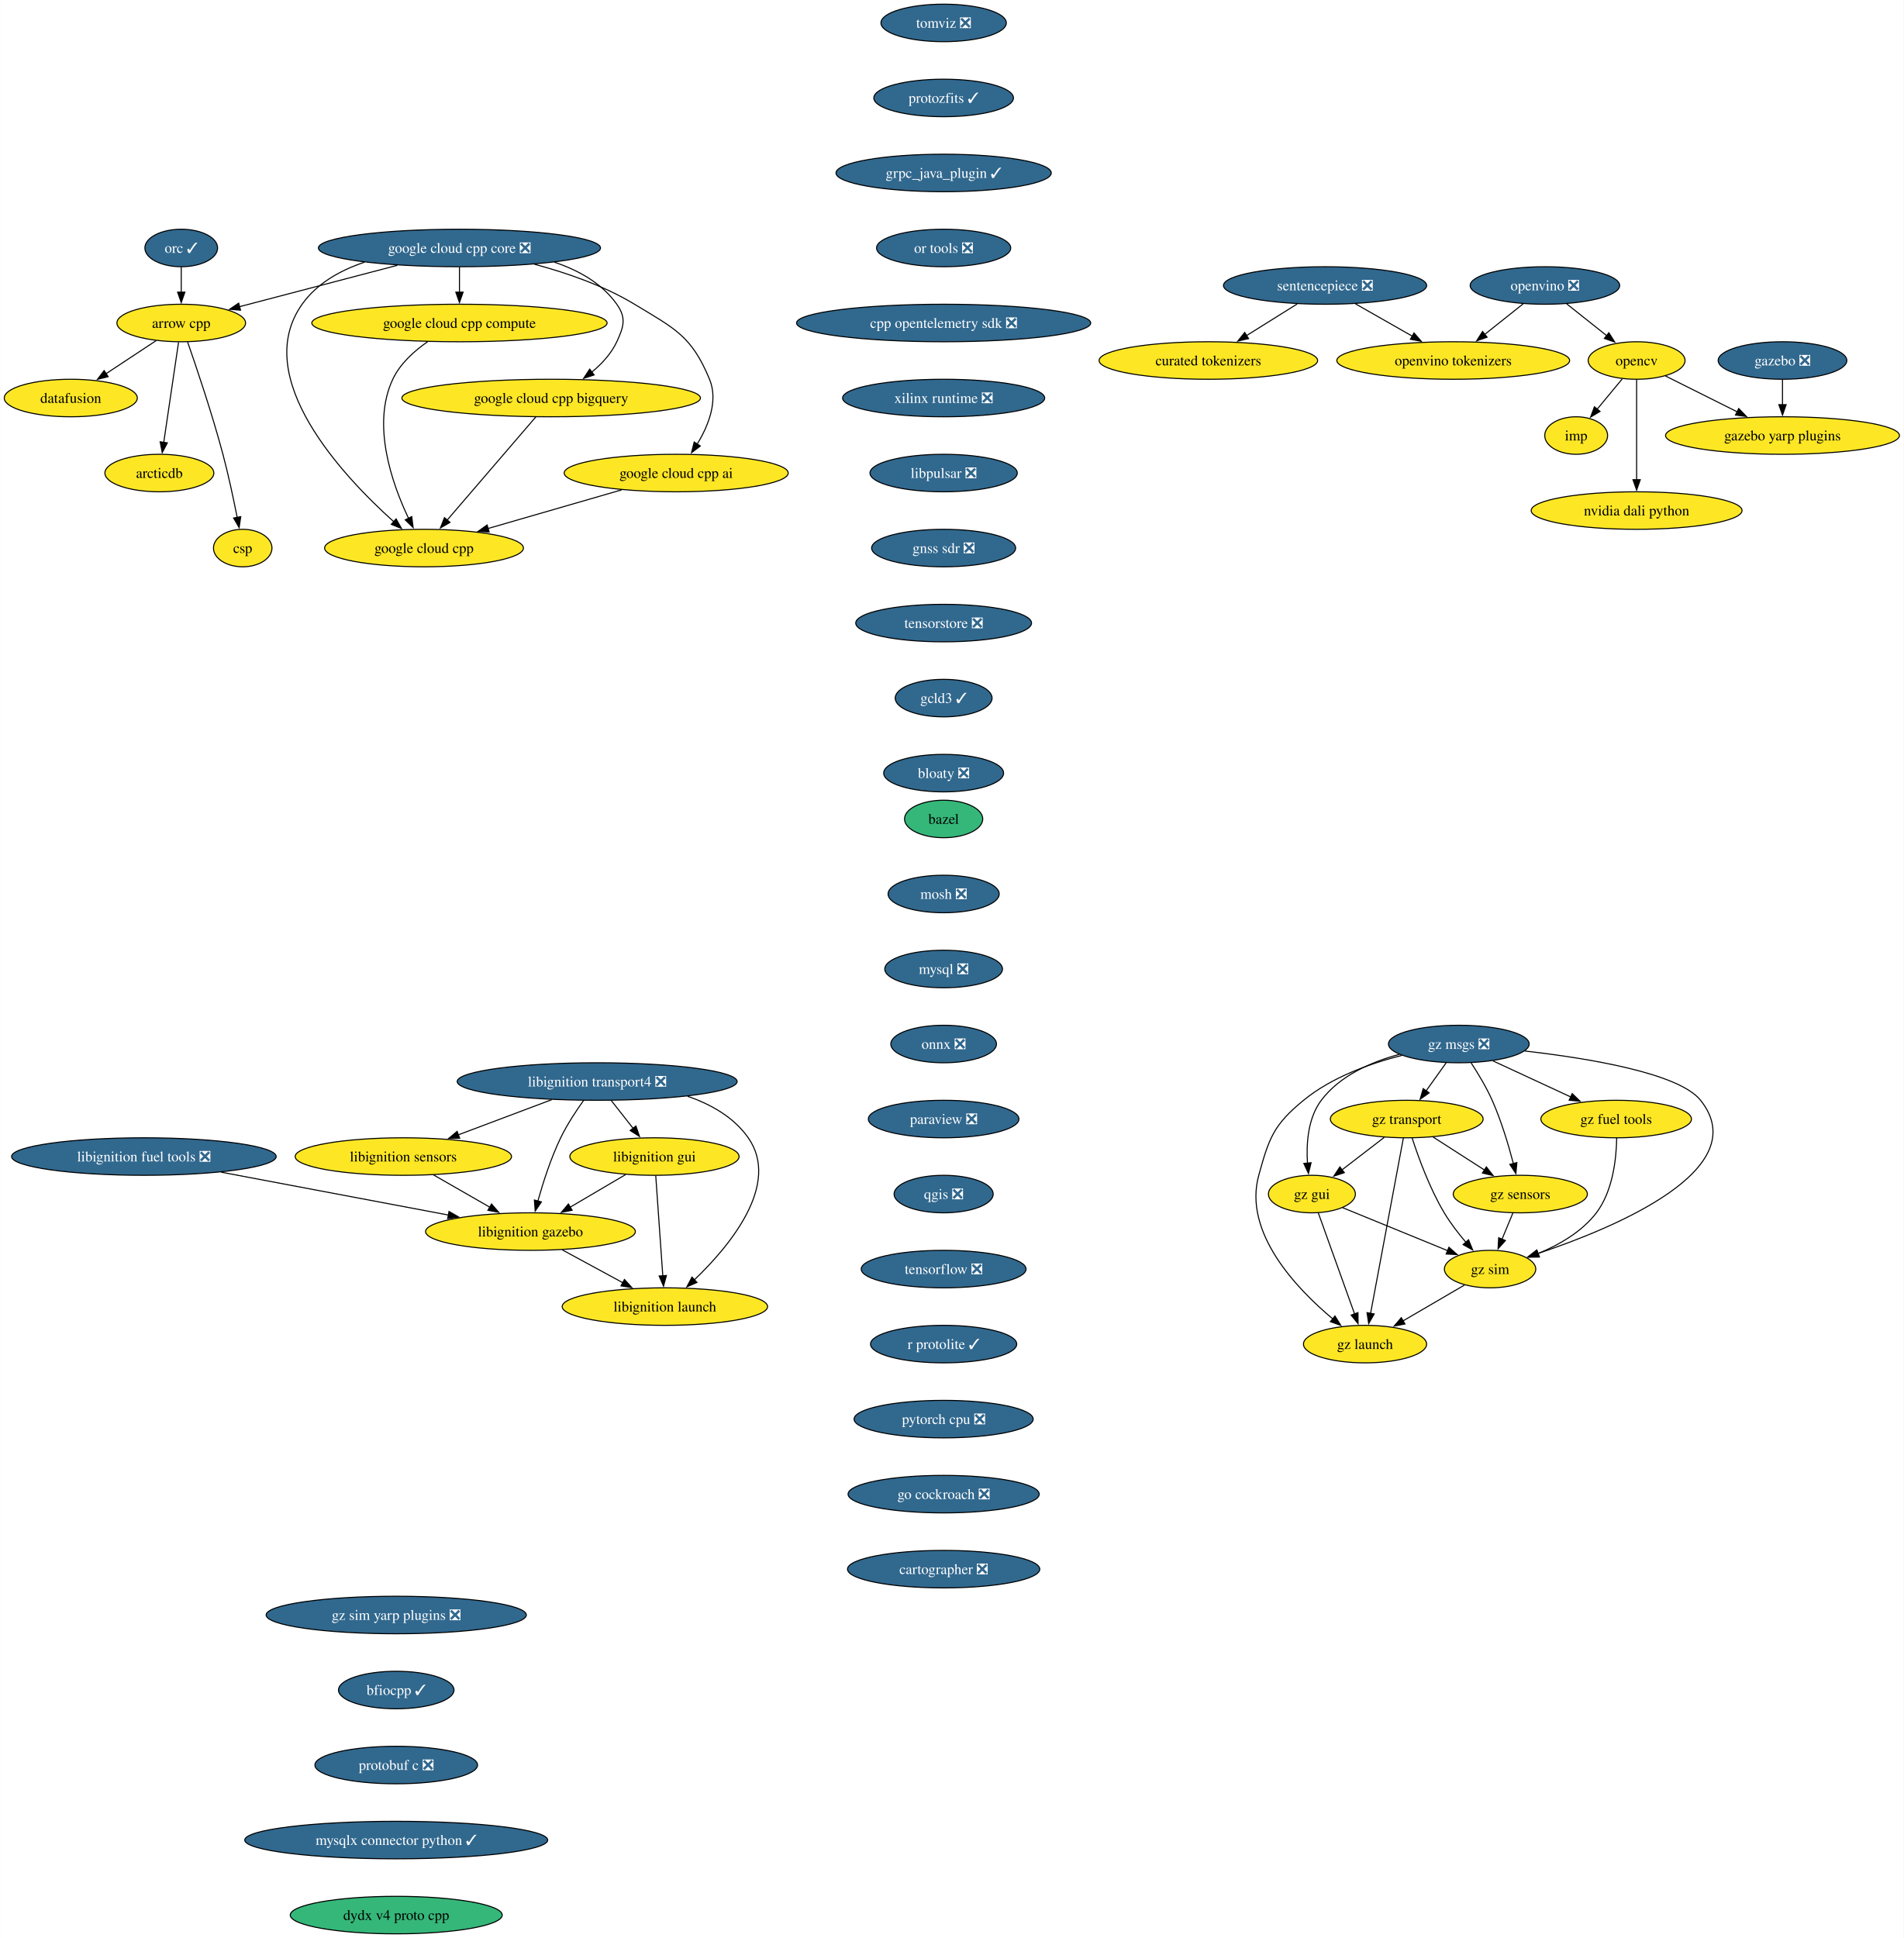
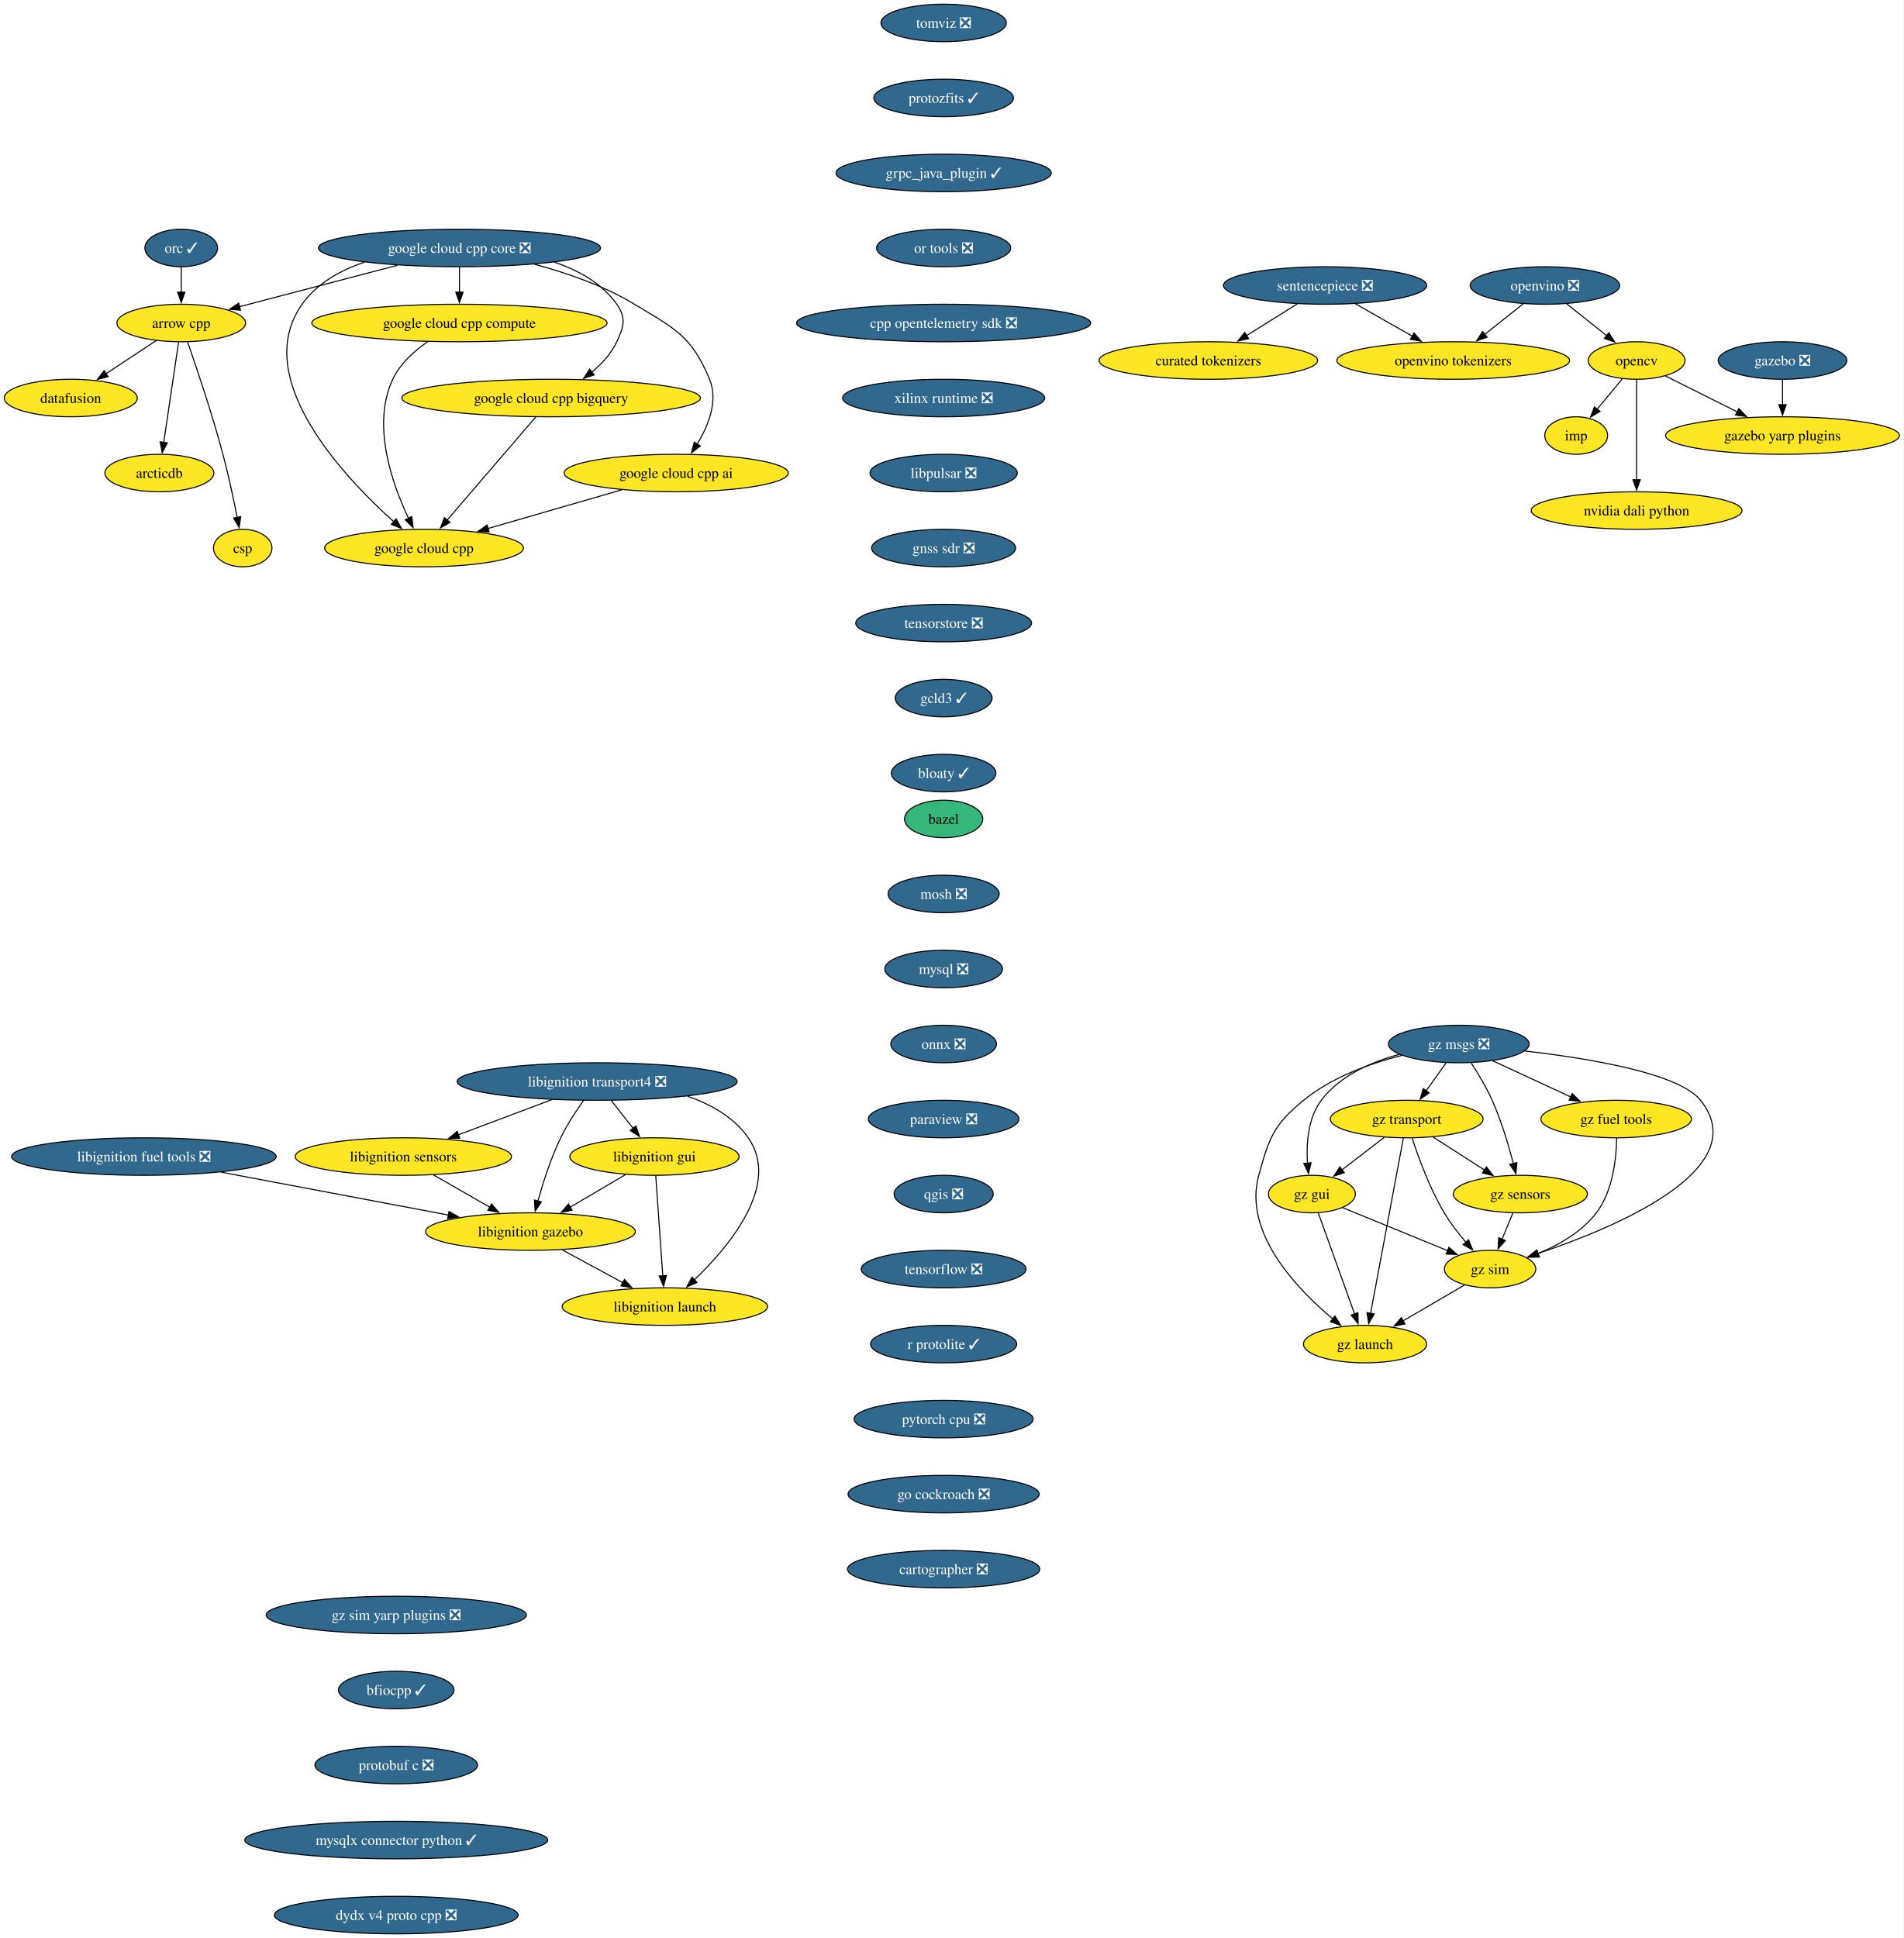
<svg xmlns="http://www.w3.org/2000/svg" xmlns:xlink="http://www.w3.org/1999/xlink" width="1827pt" height="1860pt" viewBox="0.00 0.00 1826.80 1860.00">
  <g id="graph0" class="graph" transform="scale(1 1) rotate(0) translate(4 1856)">
    <polygon fill="white" stroke="none" points="-4,4 -4,-1856 1822.8,-1856 1822.8,4 -4,4" />
    <g id="node1" class="node">
      <g id="a_node1">
        <a xlink:href="https://github.com/conda-forge/arrow-cpp-feedstock" xlink:title="arrow cpp">
          <ellipse fill="#fde725" stroke="black" cx="169.84" cy="-1546" rx="61.73" ry="18" />
          <text text-anchor="middle" x="169.84" y="-1541.33" font-family="Times,serif" font-size="14.00">arrow cpp</text>
        </a>
      </g>
    </g>
    <g id="node2" class="node">
      <g id="a_node2">
        <a xlink:href="https://github.com/conda-forge/datafusion-feedstock" xlink:title="datafusion">
          <ellipse fill="#fde725" stroke="black" cx="63.84" cy="-1474" rx="63.84" ry="18" />
          <text text-anchor="middle" x="63.84" y="-1469.33" font-family="Times,serif" font-size="14.00">datafusion</text>
        </a>
      </g>
    </g>
    <g id="edge1" class="edge">
      <path fill="none" stroke="black" d="M145.78,-1529.12C131.52,-1519.7 113.22,-1507.61 97.53,-1497.25" />
      <polygon fill="black" stroke="black" points="99.7,-1494.49 89.42,-1491.9 95.84,-1500.33 99.7,-1494.49" />
    </g>
    <g id="node3" class="node">
      <g id="a_node3">
        <a xlink:href="https://github.com/conda-forge/arcticdb-feedstock" xlink:title="arcticdb">
          <ellipse fill="#fde725" stroke="black" cx="148.84" cy="-1402" rx="52.26" ry="18" />
          <text text-anchor="middle" x="148.84" y="-1397.33" font-family="Times,serif" font-size="14.00">arcticdb</text>
        </a>
      </g>
    </g>
    <g id="edge2" class="edge">
      <path fill="none" stroke="black" d="M167.26,-1527.59C163.71,-1503.61 157.29,-1460.14 153.04,-1431.42" />
      <polygon fill="black" stroke="black" points="156.51,-1430.99 151.59,-1421.61 149.59,-1432.01 156.51,-1430.99" />
    </g>
    <g id="node4" class="node">
      <g id="a_node4">
        <a xlink:href="https://github.com/conda-forge/csp-feedstock" xlink:title="csp">
          <ellipse fill="#fde725" stroke="black" cx="228.84" cy="-1330" rx="28.06" ry="18" />
          <text text-anchor="middle" x="228.84" y="-1325.33" font-family="Times,serif" font-size="14.00">csp</text>
        </a>
      </g>
    </g>
    <g id="edge3" class="edge">
      <path fill="none" stroke="black" d="M175.95,-1527.77C184.31,-1503.81 199.47,-1458.97 209.84,-1420 215.18,-1399.9 220.05,-1376.94 223.52,-1359.38" />
      <polygon fill="black" stroke="black" points="226.94,-1360.15 225.41,-1349.67 220.07,-1358.82 226.94,-1360.15" />
    </g>
    <g id="node5" class="node">
      <g id="a_node5">
        <a xlink:href="https://github.com/conda-forge/bazel-feedstock" xlink:title="bazel">
          <ellipse fill="#35b779" stroke="black" cx="901.51" cy="-1070" rx="37.53" ry="18" />
          <text text-anchor="middle" x="901.51" y="-1065.33" font-family="Times,serif" font-size="14.00">bazel</text>
        </a>
      </g>
    </g>
    <g id="node6" class="node">
      <g id="a_node6">
        <a xlink:href="https://github.com/conda-forge/mosh-feedstock/pull/42" xlink:title="mosh ❎">
          <ellipse fill="#31688e" stroke="black" cx="901.51" cy="-998" rx="53.31" ry="18" />
          <text text-anchor="middle" x="901.51" y="-993.33" font-family="Times,serif" font-size="14.00" fill="white">mosh ❎</text>
        </a>
      </g>
    </g>
    <g id="node7" class="node">
      <g id="a_node7">
        <a xlink:href="https://github.com/conda-forge/mysql-feedstock/pull/107" xlink:title="mysql ❎">
          <ellipse fill="#31688e" stroke="black" cx="901.51" cy="-926" rx="56.47" ry="18" />
          <text text-anchor="middle" x="901.51" y="-921.33" font-family="Times,serif" font-size="14.00" fill="white">mysql ❎</text>
        </a>
      </g>
    </g>
    <g id="node8" class="node">
      <g id="a_node8">
        <a xlink:href="https://github.com/conda-forge/onnx-feedstock/pull/125" xlink:title="onnx ❎">
          <ellipse fill="#31688e" stroke="black" cx="901.51" cy="-854" rx="50.68" ry="18" />
          <text text-anchor="middle" x="901.51" y="-849.33" font-family="Times,serif" font-size="14.00" fill="white">onnx ❎</text>
        </a>
      </g>
    </g>
    <g id="node9" class="node">
      <g id="a_node9">
        <a xlink:href="https://github.com/conda-forge/paraview-feedstock/pull/269" xlink:title="paraview ❎">
          <ellipse fill="#31688e" stroke="black" cx="901.51" cy="-782" rx="72.25" ry="18" />
          <text text-anchor="middle" x="901.51" y="-777.33" font-family="Times,serif" font-size="14.00" fill="white">paraview ❎</text>
        </a>
      </g>
    </g>
    <g id="node14" class="node">
      <g id="a_node14">
        <a xlink:href="https://github.com/conda-forge/qgis-feedstock/pull/495" xlink:title="qgis ❎">
          <ellipse fill="#31688e" stroke="black" cx="901.51" cy="-710" rx="47.53" ry="18" />
          <text text-anchor="middle" x="901.51" y="-705.33" font-family="Times,serif" font-size="14.00" fill="white">qgis ❎</text>
        </a>
      </g>
    </g>
    <g id="node10" class="node">
      <g id="a_node10">
        <a xlink:href="https://github.com/conda-forge/opencv-feedstock" xlink:title="opencv">
          <ellipse fill="#fde725" stroke="black" cx="1566.56" cy="-1510" rx="46.47" ry="18" />
          <text text-anchor="middle" x="1566.56" y="-1505.33" font-family="Times,serif" font-size="14.00">opencv</text>
        </a>
      </g>
    </g>
    <g id="node11" class="node">
      <g id="a_node11">
        <a xlink:href="https://github.com/conda-forge/imp-feedstock" xlink:title="imp">
          <ellipse fill="#fde725" stroke="black" cx="1508.56" cy="-1438" rx="30.16" ry="18" />
          <text text-anchor="middle" x="1508.56" y="-1433.33" font-family="Times,serif" font-size="14.00">imp</text>
        </a>
      </g>
    </g>
    <g id="edge8" class="edge">
      <path fill="none" stroke="black" d="M1552.81,-1492.41C1545.6,-1483.71 1536.64,-1472.89 1528.66,-1463.26" />
      <polygon fill="black" stroke="black" points="1531.45,-1461.14 1522.38,-1455.68 1526.06,-1465.61 1531.45,-1461.14" />
    </g>
    <g id="node12" class="node">
      <g id="a_node12">
        <a xlink:href="https://github.com/conda-forge/gazebo-yarp-plugins-feedstock" xlink:title="gazebo yarp plugins">
          <ellipse fill="#fde725" stroke="black" cx="1706.56" cy="-1438" rx="112.24" ry="18" />
          <text text-anchor="middle" x="1706.56" y="-1433.33" font-family="Times,serif" font-size="14.00">gazebo yarp plugins</text>
        </a>
      </g>
    </g>
    <g id="edge9" class="edge">
      <path fill="none" stroke="black" d="M1594.22,-1495.17C1613.91,-1485.32 1640.77,-1471.89 1663.29,-1460.64" />
      <polygon fill="black" stroke="black" points="1664.55,-1463.92 1671.93,-1456.31 1661.42,-1457.66 1664.55,-1463.92" />
    </g>
    <g id="node13" class="node">
      <g id="a_node13">
        <a xlink:href="https://github.com/conda-forge/nvidia-dali-python-feedstock" xlink:title="nvidia dali python">
          <ellipse fill="#fde725" stroke="black" cx="1566.56" cy="-1366" rx="101.19" ry="18" />
          <text text-anchor="middle" x="1566.56" y="-1361.33" font-family="Times,serif" font-size="14.00">nvidia dali python</text>
        </a>
      </g>
    </g>
    <g id="edge10" class="edge">
      <path fill="none" stroke="black" d="M1566.56,-1491.59C1566.56,-1467.61 1566.56,-1424.14 1566.56,-1395.42" />
      <polygon fill="black" stroke="black" points="1570.06,-1395.62 1566.56,-1385.62 1563.06,-1395.62 1570.06,-1395.62" />
    </g>
    <g id="node15" class="node">
      <g id="a_node15">
        <a xlink:href="https://github.com/conda-forge/tensorflow-feedstock/pull/411" xlink:title="tensorflow ❎">
          <ellipse fill="#31688e" stroke="black" cx="901.51" cy="-638" rx="79.09" ry="18" />
          <text text-anchor="middle" x="901.51" y="-633.33" font-family="Times,serif" font-size="14.00" fill="white">tensorflow ❎</text>
        </a>
      </g>
    </g>
    <g id="node16" class="node">
      <g id="a_node16">
        <a xlink:href="https://github.com/conda-forge/r-protolite-feedstock/pull/46" xlink:title="r protolite ✓">
          <ellipse fill="#31688e" stroke="black" cx="901.51" cy="-566" rx="70.15" ry="18" />
          <text text-anchor="middle" x="901.51" y="-561.33" font-family="Times,serif" font-size="14.00" fill="white">r protolite ✓</text>
        </a>
      </g>
    </g>
    <g id="node17" class="node">
      <g id="a_node17">
        <a xlink:href="https://github.com/conda-forge/pytorch-cpu-feedstock/pull/310" xlink:title="pytorch cpu ❎">
          <ellipse fill="#31688e" stroke="black" cx="901.51" cy="-494" rx="85.93" ry="18" />
          <text text-anchor="middle" x="901.51" y="-489.32" font-family="Times,serif" font-size="14.00" fill="white">pytorch cpu ❎</text>
        </a>
      </g>
    </g>
    <g id="node18" class="node">
      <g id="a_node18">
        <a xlink:href="https://github.com/conda-forge/go-cockroach-feedstock/pull/30" xlink:title="go cockroach ❎">
          <ellipse fill="#31688e" stroke="black" cx="901.51" cy="-422" rx="91.72" ry="18" />
          <text text-anchor="middle" x="901.51" y="-417.32" font-family="Times,serif" font-size="14.00" fill="white">go cockroach ❎</text>
        </a>
      </g>
    </g>
    <g id="node28" class="node">
      <g id="a_node28">
        <a xlink:href="https://github.com/conda-forge/cartographer-feedstock/pull/73" xlink:title="cartographer ❎">
          <ellipse fill="#31688e" stroke="black" cx="901.51" cy="-350" rx="92.25" ry="18" />
          <text text-anchor="middle" x="901.51" y="-345.32" font-family="Times,serif" font-size="14.00" fill="white">cartographer ❎</text>
        </a>
      </g>
    </g>
    <g id="node19" class="node">
      <g id="a_node19">
        <a xlink:href="https://github.com/conda-forge/orc-feedstock/pull/82" xlink:title="orc ✓">
          <ellipse fill="#31688e" stroke="black" cx="169.84" cy="-1618" rx="34.9" ry="18" />
          <text text-anchor="middle" x="169.84" y="-1613.33" font-family="Times,serif" font-size="14.00" fill="white">orc ✓</text>
        </a>
      </g>
    </g>
    <g id="edge16" class="edge">
      <path fill="none" stroke="black" d="M169.84,-1599.7C169.84,-1592.41 169.84,-1583.73 169.84,-1575.54" />
      <polygon fill="black" stroke="black" points="173.34,-1575.62 169.84,-1565.62 166.34,-1575.62 173.34,-1575.62" />
    </g>
    <g id="node20" class="node">
      <g id="a_node20">
        <a xlink:href="https://github.com/conda-forge/libignition-transport4-feedstock/pull/104" xlink:title="libignition transport4 ❎">
          <ellipse fill="#31688e" stroke="black" cx="568.99" cy="-818" rx="134.33" ry="18" />
          <text text-anchor="middle" x="568.99" y="-813.33" font-family="Times,serif" font-size="14.00" fill="white">libignition transport4 ❎</text>
        </a>
      </g>
    </g>
    <g id="node21" class="node">
      <g id="a_node21">
        <a xlink:href="https://github.com/conda-forge/libignition-sensors-feedstock" xlink:title="libignition sensors">
          <ellipse fill="#fde725" stroke="black" cx="382.99" cy="-746" rx="103.82" ry="18" />
          <text text-anchor="middle" x="382.99" y="-741.33" font-family="Times,serif" font-size="14.00">libignition sensors</text>
        </a>
      </g>
    </g>
    <g id="edge17" class="edge">
      <path fill="none" stroke="black" d="M525.38,-800.59C498.53,-790.48 463.94,-777.47 435.58,-766.79" />
      <polygon fill="black" stroke="black" points="437.05,-763.61 426.46,-763.36 434.59,-770.16 437.05,-763.61" />
    </g>
    <g id="node22" class="node">
      <g id="a_node22">
        <a xlink:href="https://github.com/conda-forge/libignition-gui-feedstock" xlink:title="libignition gui">
          <ellipse fill="#fde725" stroke="black" cx="623.99" cy="-746" rx="81.2" ry="18" />
          <text text-anchor="middle" x="623.99" y="-741.33" font-family="Times,serif" font-size="14.00">libignition gui</text>
        </a>
      </g>
    </g>
    <g id="edge18" class="edge">
      <path fill="none" stroke="black" d="M582.59,-799.7C588.91,-791.64 596.57,-781.89 603.58,-772.98" />
      <polygon fill="black" stroke="black" points="606.19,-775.32 609.62,-765.29 600.69,-771 606.19,-775.32" />
    </g>
    <g id="node23" class="node">
      <g id="a_node23">
        <a xlink:href="https://github.com/conda-forge/libignition-gazebo-feedstock" xlink:title="libignition gazebo">
          <ellipse fill="#fde725" stroke="black" cx="504.99" cy="-674" rx="100.66" ry="18" />
          <text text-anchor="middle" x="504.99" y="-669.33" font-family="Times,serif" font-size="14.00">libignition gazebo</text>
        </a>
      </g>
    </g>
    <g id="edge19" class="edge">
      <path fill="none" stroke="black" d="M556.09,-800.03C548.87,-789.96 540.12,-776.71 533.99,-764 524.55,-744.43 517.06,-721.02 512.06,-703.13" />
      <polygon fill="black" stroke="black" points="515.51,-702.47 509.53,-693.72 508.75,-704.28 515.51,-702.47" />
    </g>
    <g id="node24" class="node">
      <g id="a_node24">
        <a xlink:href="https://github.com/conda-forge/libignition-launch-feedstock" xlink:title="libignition launch">
          <ellipse fill="#fde725" stroke="black" cx="633.99" cy="-602" rx="98.56" ry="18" />
          <text text-anchor="middle" x="633.99" y="-597.33" font-family="Times,serif" font-size="14.00">libignition launch</text>
        </a>
      </g>
    </g>
    <g id="edge20" class="edge">
      <path fill="none" stroke="black" d="M655.77,-803.85C678.39,-796.05 700.24,-783.66 713.99,-764 745.32,-719.2 696.32,-660.33 662.26,-627.62" />
      <polygon fill="black" stroke="black" points="664.78,-625.19 655.08,-620.93 660.01,-630.31 664.78,-625.19" />
    </g>
    <g id="edge21" class="edge">
      <path fill="none" stroke="black" d="M411.9,-728.41C428.04,-719.15 448.37,-707.49 465.91,-697.42" />
      <polygon fill="black" stroke="black" points="467.62,-700.48 474.55,-692.47 464.13,-694.41 467.62,-700.48" />
    </g>
    <g id="edge22" class="edge">
      <path fill="none" stroke="black" d="M596.39,-728.76C580.55,-719.45 560.42,-707.61 543.09,-697.41" />
      <polygon fill="black" stroke="black" points="544.97,-694.45 534.57,-692.4 541.42,-700.49 544.97,-694.45" />
    </g>
    <g id="edge23" class="edge">
      <path fill="none" stroke="black" d="M625.22,-727.59C626.9,-703.61 629.97,-660.14 631.99,-631.42" />
      <polygon fill="black" stroke="black" points="635.47,-631.84 632.68,-621.62 628.48,-631.35 635.47,-631.84" />
    </g>
    <g id="edge24" class="edge">
      <path fill="none" stroke="black" d="M535.56,-656.41C552.91,-647 574.84,-635.1 593.6,-624.92" />
      <polygon fill="black" stroke="black" points="595.19,-628.04 602.31,-620.19 591.85,-621.89 595.19,-628.04" />
    </g>
    <g id="node25" class="node">
      <g id="a_node25">
        <a xlink:href="https://github.com/conda-forge/gazebo-feedstock/pull/236" xlink:title="gazebo ❎">
          <ellipse fill="#31688e" stroke="black" cx="1706.56" cy="-1510" rx="61.73" ry="18" />
          <text text-anchor="middle" x="1706.56" y="-1505.33" font-family="Times,serif" font-size="14.00" fill="white">gazebo ❎</text>
        </a>
      </g>
    </g>
    <g id="edge25" class="edge">
      <path fill="none" stroke="black" d="M1706.56,-1491.7C1706.56,-1484.41 1706.56,-1475.73 1706.56,-1467.54" />
      <polygon fill="black" stroke="black" points="1710.06,-1467.62 1706.56,-1457.62 1703.06,-1467.62 1710.06,-1467.62" />
    </g>
    <g id="node26" class="node">
      <g id="a_node26">
        <a xlink:href="https://github.com/conda-forge/libignition-fuel-tools-feedstock/pull/98" xlink:title="libignition fuel tools ❎">
          <ellipse fill="#31688e" stroke="black" cx="133.99" cy="-746" rx="126.97" ry="18" />
          <text text-anchor="middle" x="133.99" y="-741.33" font-family="Times,serif" font-size="14.00" fill="white">libignition fuel tools ❎</text>
        </a>
      </g>
    </g>
    <g id="edge26" class="edge">
      <path fill="none" stroke="black" d="M208.18,-731C271.31,-719.09 361.75,-702.03 426.17,-689.87" />
      <polygon fill="black" stroke="black" points="426.82,-693.31 436,-688.02 425.52,-686.43 426.82,-693.31" />
    </g>
    <g id="node27" class="node">
      <g id="a_node27">
        <a xlink:href="https://github.com/conda-forge/google-cloud-cpp-feedstock" xlink:title="google cloud cpp">
          <ellipse fill="#fde725" stroke="black" cx="402.84" cy="-1330" rx="95.4" ry="18" />
          <text text-anchor="middle" x="402.84" y="-1325.33" font-family="Times,serif" font-size="14.00">google cloud cpp</text>
        </a>
      </g>
    </g>
    <g id="node29" class="node">
      <g id="a_node29">
        <a xlink:href="https://github.com/conda-forge/sentencepiece-feedstock/pull/62" xlink:title="sentencepiece ❎">
          <ellipse fill="#31688e" stroke="black" cx="1267.56" cy="-1582" rx="97.51" ry="18" />
          <text text-anchor="middle" x="1267.56" y="-1577.33" font-family="Times,serif" font-size="14.00" fill="white">sentencepiece ❎</text>
        </a>
      </g>
    </g>
    <g id="node30" class="node">
      <g id="a_node30">
        <a xlink:href="https://github.com/conda-forge/openvino-tokenizers-feedstock" xlink:title="openvino tokenizers">
          <ellipse fill="#fde725" stroke="black" cx="1390.56" cy="-1510" rx="111.71" ry="18" />
          <text text-anchor="middle" x="1390.56" y="-1505.33" font-family="Times,serif" font-size="14.00">openvino tokenizers</text>
        </a>
      </g>
    </g>
    <g id="edge28" class="edge">
      <path fill="none" stroke="black" d="M1296.71,-1564.41C1313.13,-1555.06 1333.86,-1543.27 1351.65,-1533.14" />
      <polygon fill="black" stroke="black" points="1352.92,-1536.45 1359.88,-1528.46 1349.45,-1530.37 1352.92,-1536.45" />
    </g>
    <g id="node31" class="node">
      <g id="a_node31">
        <a xlink:href="https://github.com/conda-forge/curated-tokenizers-feedstock" xlink:title="curated tokenizers">
          <ellipse fill="#fde725" stroke="black" cx="1155.56" cy="-1510" rx="104.87" ry="18" />
          <text text-anchor="middle" x="1155.56" y="-1505.33" font-family="Times,serif" font-size="14.00">curated tokenizers</text>
        </a>
      </g>
    </g>
    <g id="edge29" class="edge">
      <path fill="none" stroke="black" d="M1240.73,-1564.23C1226.15,-1555.12 1207.92,-1543.72 1192.06,-1533.82" />
      <polygon fill="black" stroke="black" points="1194.17,-1531.01 1183.84,-1528.67 1190.46,-1536.94 1194.17,-1531.01" />
    </g>
    <g id="node32" class="node">
      <g id="a_node32">
        <a xlink:href="https://github.com/conda-forge/tomviz-feedstock/pull/70" xlink:title="tomviz ❎">
          <ellipse fill="#31688e" stroke="black" cx="901.51" cy="-1834" rx="60.15" ry="18" />
          <text text-anchor="middle" x="901.51" y="-1829.33" font-family="Times,serif" font-size="14.00" fill="white">tomviz ❎</text>
        </a>
      </g>
    </g>
    <g id="node33" class="node">
      <g id="a_node33">
        <a xlink:href="https://github.com/conda-forge/protozfits-feedstock/pull/46" xlink:title="protozfits ✓">
          <ellipse fill="#31688e" stroke="black" cx="901.51" cy="-1762" rx="66.99" ry="18" />
          <text text-anchor="middle" x="901.51" y="-1757.33" font-family="Times,serif" font-size="14.00" fill="white">protozfits ✓</text>
        </a>
      </g>
    </g>
    <g id="node34" class="node">
      <g id="a_node34">
        <a xlink:href="https://github.com/conda-forge/grpc_java_plugin-feedstock/pull/88" xlink:title="grpc_java_plugin ✓">
          <ellipse fill="#31688e" stroke="black" cx="901.51" cy="-1690" rx="103.29" ry="18" />
          <text text-anchor="middle" x="901.51" y="-1685.33" font-family="Times,serif" font-size="14.00" fill="white">grpc_java_plugin ✓</text>
        </a>
      </g>
    </g>
    <g id="node35" class="node">
      <g id="a_node35">
        <a xlink:href="https://github.com/conda-forge/or-tools-feedstock/pull/64" xlink:title="or tools ❎">
          <ellipse fill="#31688e" stroke="black" cx="901.51" cy="-1618" rx="64.36" ry="18" />
          <text text-anchor="middle" x="901.51" y="-1613.33" font-family="Times,serif" font-size="14.00" fill="white">or tools ❎</text>
        </a>
      </g>
    </g>
    <g id="node36" class="node">
      <g id="a_node36">
        <a xlink:href="https://github.com/conda-forge/cpp-opentelemetry-sdk-feedstock/pull/73" xlink:title="cpp opentelemetry sdk ❎">
          <ellipse fill="#31688e" stroke="black" cx="901.51" cy="-1546" rx="141.17" ry="18" />
          <text text-anchor="middle" x="901.51" y="-1541.33" font-family="Times,serif" font-size="14.00" fill="white">cpp opentelemetry sdk ❎</text>
        </a>
      </g>
    </g>
    <g id="node37" class="node">
      <g id="a_node37">
        <a xlink:href="https://github.com/conda-forge/xilinx-runtime-feedstock/pull/39" xlink:title="xilinx runtime ❎">
          <ellipse fill="#31688e" stroke="black" cx="901.51" cy="-1474" rx="96.98" ry="18" />
          <text text-anchor="middle" x="901.51" y="-1469.33" font-family="Times,serif" font-size="14.00" fill="white">xilinx runtime ❎</text>
        </a>
      </g>
    </g>
    <g id="node38" class="node">
      <g id="a_node38">
        <a xlink:href="https://github.com/conda-forge/libpulsar-feedstock/pull/24" xlink:title="libpulsar ❎">
          <ellipse fill="#31688e" stroke="black" cx="901.51" cy="-1402" rx="70.68" ry="18" />
          <text text-anchor="middle" x="901.51" y="-1397.33" font-family="Times,serif" font-size="14.00" fill="white">libpulsar ❎</text>
        </a>
      </g>
    </g>
    <g id="node47" class="node">
      <g id="a_node47">
        <a xlink:href="https://github.com/conda-forge/gnss-sdr-feedstock/pull/32" xlink:title="gnss sdr ❎">
          <ellipse fill="#31688e" stroke="black" cx="901.51" cy="-1330" rx="69.1" ry="18" />
          <text text-anchor="middle" x="901.51" y="-1325.33" font-family="Times,serif" font-size="14.00" fill="white">gnss sdr ❎</text>
        </a>
      </g>
    </g>
    <g id="node39" class="node">
      <g id="a_node39">
        <a xlink:href="https://github.com/conda-forge/gz-msgs-feedstock/pull/51" xlink:title="gz msgs ❎">
          <ellipse fill="#31688e" stroke="black" cx="1395.93" cy="-854" rx="67.52" ry="18" />
          <text text-anchor="middle" x="1395.93" y="-849.33" font-family="Times,serif" font-size="14.00" fill="white">gz msgs ❎</text>
        </a>
      </g>
    </g>
    <g id="node40" class="node">
      <g id="a_node40">
        <a xlink:href="https://github.com/conda-forge/gz-transport-feedstock" xlink:title="gz transport">
          <ellipse fill="#fde725" stroke="black" cx="1345.93" cy="-782" rx="73.3" ry="18" />
          <text text-anchor="middle" x="1345.93" y="-777.33" font-family="Times,serif" font-size="14.00">gz transport</text>
        </a>
      </g>
    </g>
    <g id="edge36" class="edge">
      <path fill="none" stroke="black" d="M1383.82,-836.05C1378.05,-827.97 1371.01,-818.12 1364.58,-809.11" />
      <polygon fill="black" stroke="black" points="1367.46,-807.12 1358.8,-801.02 1361.76,-811.19 1367.46,-807.12" />
    </g>
    <g id="node41" class="node">
      <g id="a_node41">
        <a xlink:href="https://github.com/conda-forge/gz-fuel-tools-feedstock" xlink:title="gz fuel tools">
          <ellipse fill="#fde725" stroke="black" cx="1546.93" cy="-782" rx="72.25" ry="18" />
          <text text-anchor="middle" x="1546.93" y="-777.33" font-family="Times,serif" font-size="14.00">gz fuel tools</text>
        </a>
      </g>
    </g>
    <g id="edge37" class="edge">
      <path fill="none" stroke="black" d="M1428.69,-837.81C1450.6,-827.65 1479.67,-814.18 1503.51,-803.13" />
      <polygon fill="black" stroke="black" points="1504.73,-806.42 1512.33,-799.04 1501.79,-800.07 1504.73,-806.42" />
    </g>
    <g id="node42" class="node">
      <g id="a_node42">
        <a xlink:href="https://github.com/conda-forge/gz-gui-feedstock" xlink:title="gz gui">
          <ellipse fill="#fde725" stroke="black" cx="1254.93" cy="-710" rx="41.74" ry="18" />
          <text text-anchor="middle" x="1254.93" y="-705.33" font-family="Times,serif" font-size="14.00">gz gui</text>
        </a>
      </g>
    </g>
    <g id="edge38" class="edge">
      <path fill="none" stroke="black" d="M1338.83,-844.07C1311.86,-836.81 1281.74,-823.68 1263.93,-800 1251.08,-782.92 1249.44,-758.47 1250.68,-739.53" />
      <polygon fill="black" stroke="black" points="1254.14,-740.08 1251.63,-729.78 1247.17,-739.39 1254.14,-740.08" />
    </g>
    <g id="node43" class="node">
      <g id="a_node43">
        <a xlink:href="https://github.com/conda-forge/gz-sensors-feedstock" xlink:title="gz sensors">
          <ellipse fill="#fde725" stroke="black" cx="1454.93" cy="-710" rx="64.36" ry="18" />
          <text text-anchor="middle" x="1454.93" y="-705.33" font-family="Times,serif" font-size="14.00">gz sensors</text>
        </a>
      </g>
    </g>
    <g id="edge39" class="edge">
      <path fill="none" stroke="black" d="M1407.73,-835.93C1414.33,-825.82 1422.33,-812.57 1427.93,-800 1436.66,-780.37 1443.61,-757.1 1448.27,-739.28" />
      <polygon fill="black" stroke="black" points="1451.65,-740.2 1450.69,-729.65 1444.86,-738.5 1451.65,-740.2" />
    </g>
    <g id="node44" class="node">
      <g id="a_node44">
        <a xlink:href="https://github.com/conda-forge/gz-sim-feedstock" xlink:title="gz sim">
          <ellipse fill="#fde725" stroke="black" cx="1425.93" cy="-638" rx="43.84" ry="18" />
          <text text-anchor="middle" x="1425.93" y="-633.33" font-family="Times,serif" font-size="14.00">gz sim</text>
        </a>
      </g>
    </g>
    <g id="edge40" class="edge">
      <path fill="none" stroke="black" d="M1459.21,-847.3C1520.51,-840.31 1607.16,-826.05 1627.93,-800 1680.69,-733.83 1545.88,-677.72 1471.38,-652.8" />
      <polygon fill="black" stroke="black" points="1472.89,-649.61 1462.3,-649.83 1470.71,-656.27 1472.89,-649.61" />
    </g>
    <g id="node45" class="node">
      <g id="a_node45">
        <a xlink:href="https://github.com/conda-forge/gz-launch-feedstock" xlink:title="gz launch">
          <ellipse fill="#fde725" stroke="black" cx="1305.93" cy="-566" rx="59.1" ry="18" />
          <text text-anchor="middle" x="1305.93" y="-561.33" font-family="Times,serif" font-size="14.00">gz launch</text>
        </a>
      </g>
    </g>
    <g id="edge41" class="edge">
      <path fill="none" stroke="black" d="M1341.44,-843.13C1311.05,-835.44 1273.99,-822.2 1246.93,-800 1218.11,-776.36 1213.84,-763.93 1203.93,-728 1188.8,-673.16 1239.99,-619.36 1275.25,-589.94" />
      <polygon fill="black" stroke="black" points="1277.08,-592.97 1282.65,-583.95 1272.67,-587.53 1277.08,-592.97" />
    </g>
    <g id="edge42" class="edge">
      <path fill="none" stroke="black" d="M1324.36,-764.41C1312.26,-755.11 1297.01,-743.38 1283.89,-733.28" />
      <polygon fill="black" stroke="black" points="1286.04,-730.52 1275.98,-727.2 1281.77,-736.07 1286.04,-730.52" />
    </g>
    <g id="edge43" class="edge">
      <path fill="none" stroke="black" d="M1371.21,-764.76C1385.89,-755.33 1404.6,-743.32 1420.6,-733.04" />
      <polygon fill="black" stroke="black" points="1422.36,-736.07 1428.88,-727.72 1418.58,-730.18 1422.36,-736.07" />
    </g>
    <g id="edge44" class="edge">
      <path fill="none" stroke="black" d="M1351.1,-763.87C1357.07,-745.39 1367.9,-715.46 1381.93,-692 1387.84,-682.1 1395.55,-672.13 1402.86,-663.55" />
      <polygon fill="black" stroke="black" points="1405.25,-666.13 1409.24,-656.32 1400,-661.5 1405.25,-666.13" />
    </g>
    <g id="edge45" class="edge">
      <path fill="none" stroke="black" d="M1342.72,-763.85C1335.86,-727.14 1319.69,-640.66 1311.26,-595.53" />
      <polygon fill="black" stroke="black" points="1314.7,-594.91 1309.42,-585.72 1307.82,-596.19 1314.7,-594.91" />
    </g>
    <g id="edge46" class="edge">
      <path fill="none" stroke="black" d="M1547.43,-763.82C1547.13,-744.47 1543.91,-712.99 1527.93,-692 1513.98,-673.7 1491.92,-661.13 1471.87,-652.85" />
      <polygon fill="black" stroke="black" points="1473.31,-649.65 1462.72,-649.33 1470.8,-656.19 1473.31,-649.65" />
    </g>
    <g id="edge47" class="edge">
      <path fill="none" stroke="black" d="M1284.32,-696.97C1312.17,-685.57 1354.23,-668.35 1385.28,-655.64" />
      <polygon fill="black" stroke="black" points="1386.43,-658.95 1394.36,-651.92 1383.78,-652.47 1386.43,-658.95" />
    </g>
    <g id="edge48" class="edge">
      <path fill="none" stroke="black" d="M1261.08,-691.87C1269.73,-667.78 1285.6,-623.6 1295.95,-594.77" />
      <polygon fill="black" stroke="black" points="1299.15,-596.21 1299.24,-585.61 1292.57,-593.84 1299.15,-596.21" />
    </g>
    <g id="edge49" class="edge">
      <path fill="none" stroke="black" d="M1447.76,-691.7C1444.63,-684.15 1440.89,-675.12 1437.39,-666.68" />
      <polygon fill="black" stroke="black" points="1440.65,-665.4 1433.59,-657.5 1434.18,-668.08 1440.65,-665.4" />
    </g>
    <g id="edge50" class="edge">
      <path fill="none" stroke="black" d="M1401.35,-622.67C1384.38,-612.77 1361.52,-599.43 1342.42,-588.29" />
      <polygon fill="black" stroke="black" points="1344.26,-585.31 1333.86,-583.29 1340.73,-591.36 1344.26,-585.31" />
    </g>
    <g id="node46" class="node">
      <g id="a_node46">
        <a xlink:href="https://github.com/conda-forge/openvino-feedstock/pull/117" xlink:title="openvino ❎">
          <ellipse fill="#31688e" stroke="black" cx="1478.56" cy="-1582" rx="71.73" ry="18" />
          <text text-anchor="middle" x="1478.56" y="-1577.33" font-family="Times,serif" font-size="14.00" fill="white">openvino ❎</text>
        </a>
      </g>
    </g>
    <g id="edge51" class="edge">
      <path fill="none" stroke="black" d="M1499.41,-1564.41C1510.95,-1555.24 1525.45,-1543.7 1538.02,-1533.7" />
      <polygon fill="black" stroke="black" points="1539.93,-1536.66 1545.57,-1527.69 1535.57,-1531.18 1539.93,-1536.66" />
    </g>
    <g id="edge52" class="edge">
      <path fill="none" stroke="black" d="M1457.7,-1564.41C1446.69,-1555.65 1432.96,-1544.73 1420.8,-1535.06" />
      <polygon fill="black" stroke="black" points="1423.06,-1532.38 1413.06,-1528.9 1418.71,-1537.86 1423.06,-1532.38" />
    </g>
    <g id="node48" class="node">
      <g id="a_node48">
        <a xlink:href="https://github.com/conda-forge/tensorstore-feedstock/pull/52" xlink:title="tensorstore ❎">
          <ellipse fill="#31688e" stroke="black" cx="901.51" cy="-1258" rx="84.35" ry="18" />
          <text text-anchor="middle" x="901.51" y="-1253.33" font-family="Times,serif" font-size="14.00" fill="white">tensorstore ❎</text>
        </a>
      </g>
    </g>
    <g id="node49" class="node">
      <g id="a_node49">
        <a xlink:href="https://github.com/conda-forge/gcld3-feedstock/pull/15" xlink:title="gcld3 ✓">
          <ellipse fill="#31688e" stroke="black" cx="901.51" cy="-1186" rx="46.47" ry="18" />
          <text text-anchor="middle" x="901.51" y="-1181.33" font-family="Times,serif" font-size="14.00" fill="white">gcld3 ✓</text>
        </a>
      </g>
    </g>
    <g id="node50" class="node">
      <g id="a_node50">
-         <a xlink:href="https://github.com/conda-forge/bloaty-feedstock/pull/6" xlink:title="bloaty ❎">
-           <ellipse fill="#31688e" stroke="black" cx="901.51" cy="-1114" rx="57.52" ry="18" />
-           <text text-anchor="middle" x="901.51" y="-1109.33" font-family="Times,serif" font-size="14.00" fill="white">bloaty ❎</text>
+         <a xlink:href="https://github.com/conda-forge/bloaty-feedstock/pull/6" xlink:title="bloaty ✓">
+           <ellipse fill="#31688e" stroke="black" cx="901.51" cy="-1114" rx="50.16" ry="18" />
+           <text text-anchor="middle" x="901.51" y="-1109.33" font-family="Times,serif" font-size="14.00" fill="white">bloaty ✓</text>
        </a>
      </g>
    </g>
    <g id="node51" class="node">
      <g id="a_node51">
        <a xlink:href="https://github.com/conda-forge/google-cloud-cpp-core-feedstock/pull/30" xlink:title="google cloud cpp core ❎">
          <ellipse fill="#31688e" stroke="black" cx="436.84" cy="-1618" rx="135.39" ry="18" />
          <text text-anchor="middle" x="436.84" y="-1613.33" font-family="Times,serif" font-size="14.00" fill="white">google cloud cpp core ❎</text>
        </a>
      </g>
    </g>
    <g id="edge57" class="edge">
      <path fill="none" stroke="black" d="M377.25,-1601.38C331.91,-1589.49 269.96,-1573.25 225.59,-1561.62" />
      <polygon fill="black" stroke="black" points="226.74,-1558.3 216.18,-1559.15 224.96,-1565.07 226.74,-1558.3" />
    </g>
    <g id="edge58" class="edge">
      <path fill="none" stroke="black" d="M345.76,-1604.39C322.49,-1596.58 300.05,-1584.06 285.84,-1564 236.06,-1493.77 324.79,-1399.31 373.72,-1355.37" />
      <polygon fill="black" stroke="black" points="376.03,-1358.01 381.22,-1348.77 371.4,-1352.75 376.03,-1358.01" />
    </g>
    <g id="node52" class="node">
      <g id="a_node52">
        <a xlink:href="https://github.com/conda-forge/google-cloud-cpp-compute-feedstock" xlink:title="google cloud cpp compute">
          <ellipse fill="#fde725" stroke="black" cx="436.84" cy="-1546" rx="141.7" ry="18" />
          <text text-anchor="middle" x="436.84" y="-1541.33" font-family="Times,serif" font-size="14.00">google cloud cpp compute</text>
        </a>
      </g>
    </g>
    <g id="edge59" class="edge">
      <path fill="none" stroke="black" d="M436.84,-1599.7C436.84,-1592.41 436.84,-1583.73 436.84,-1575.54" />
      <polygon fill="black" stroke="black" points="440.34,-1575.62 436.84,-1565.62 433.34,-1575.62 440.34,-1575.62" />
    </g>
    <g id="node53" class="node">
      <g id="a_node53">
        <a xlink:href="https://github.com/conda-forge/google-cloud-cpp-bigquery-feedstock" xlink:title="google cloud cpp bigquery">
          <ellipse fill="#fde725" stroke="black" cx="524.84" cy="-1474" rx="143.28" ry="18" />
          <text text-anchor="middle" x="524.84" y="-1469.33" font-family="Times,serif" font-size="14.00">google cloud cpp bigquery</text>
        </a>
      </g>
    </g>
    <g id="edge60" class="edge">
      <path fill="none" stroke="black" d="M527.91,-1604.39C551.18,-1596.58 573.62,-1584.06 587.84,-1564 597.09,-1550.95 594.59,-1542.51 587.84,-1528 582.52,-1516.59 573.41,-1506.76 563.75,-1498.77" />
      <polygon fill="black" stroke="black" points="566.08,-1496.15 556.01,-1492.88 561.84,-1501.72 566.08,-1496.15" />
    </g>
    <g id="node54" class="node">
      <g id="a_node54">
        <a xlink:href="https://github.com/conda-forge/google-cloud-cpp-ai-feedstock" xlink:title="google cloud cpp ai">
          <ellipse fill="#fde725" stroke="black" cx="644.84" cy="-1402" rx="107.5" ry="18" />
          <text text-anchor="middle" x="644.84" y="-1397.33" font-family="Times,serif" font-size="14.00">google cloud cpp ai</text>
        </a>
      </g>
    </g>
    <g id="edge61" class="edge">
      <path fill="none" stroke="black" d="M508.71,-1602.43C539.74,-1594.14 575.55,-1581.77 604.84,-1564 643.52,-1540.52 659.52,-1533.81 676.84,-1492 685.38,-1471.36 675.81,-1447.52 664.96,-1429.71" />
      <polygon fill="black" stroke="black" points="667.98,-1427.94 659.56,-1421.51 662.13,-1431.79 667.98,-1427.94" />
    </g>
    <g id="edge62" class="edge">
      <path fill="none" stroke="black" d="M406.4,-1528.14C393.53,-1519.23 379.9,-1507.01 372.84,-1492 352.29,-1448.31 372.2,-1391.74 387.93,-1358.61" />
      <polygon fill="black" stroke="black" points="391.06,-1360.19 392.37,-1349.67 384.79,-1357.07 391.06,-1360.19" />
    </g>
    <g id="edge63" class="edge">
      <path fill="none" stroke="black" d="M510.12,-1455.87C488.96,-1431.24 449.78,-1385.64 425.07,-1356.88" />
      <polygon fill="black" stroke="black" points="427.76,-1354.64 418.59,-1349.34 422.45,-1359.2 427.76,-1354.64" />
    </g>
    <g id="edge64" class="edge">
      <path fill="none" stroke="black" d="M592.62,-1385.9C554.9,-1374.99 503.82,-1360.21 464.16,-1348.74" />
      <polygon fill="black" stroke="black" points="465.33,-1345.43 454.75,-1346.02 463.38,-1352.16 465.33,-1345.43" />
    </g>
    <g id="node55" class="node">
      <g id="a_node55">
        <a xlink:href="https://github.com/conda-forge/gz-sim-yarp-plugins-feedstock/pull/16" xlink:title="gz sim yarp plugins ❎">
          <ellipse fill="#31688e" stroke="black" cx="376.17" cy="-306" rx="124.86" ry="18" />
          <text text-anchor="middle" x="376.17" y="-301.32" font-family="Times,serif" font-size="14.00" fill="white">gz sim yarp plugins ❎</text>
        </a>
      </g>
    </g>
    <g id="node56" class="node">
      <g id="a_node56">
        <a xlink:href="https://github.com/conda-forge/bfiocpp-feedstock/pull/12" xlink:title="bfiocpp ✓">
          <ellipse fill="#31688e" stroke="black" cx="376.17" cy="-234" rx="55.42" ry="18" />
          <text text-anchor="middle" x="376.17" y="-229.32" font-family="Times,serif" font-size="14.00" fill="white">bfiocpp ✓</text>
        </a>
      </g>
    </g>
    <g id="node57" class="node">
      <g id="a_node57">
        <a xlink:href="https://github.com/conda-forge/protobuf-c-feedstock/pull/5" xlink:title="protobuf c ❎">
          <ellipse fill="#31688e" stroke="black" cx="376.17" cy="-162" rx="78.04" ry="18" />
          <text text-anchor="middle" x="376.17" y="-157.32" font-family="Times,serif" font-size="14.00" fill="white">protobuf c ❎</text>
        </a>
      </g>
    </g>
    <g id="node58" class="node">
      <g id="a_node58">
        <a xlink:href="https://github.com/conda-forge/mysqlx-connector-python-feedstock/pull/10" xlink:title="mysqlx connector python ✓">
          <ellipse fill="#31688e" stroke="black" cx="376.17" cy="-90" rx="145.38" ry="18" />
          <text text-anchor="middle" x="376.17" y="-85.33" font-family="Times,serif" font-size="14.00" fill="white">mysqlx connector python ✓</text>
        </a>
      </g>
    </g>
    <g id="node59" class="node">
      <g id="a_node59">
-         <a xlink:href="https://github.com/conda-forge/dydx-v4-proto-cpp-feedstock" xlink:title="dydx v4 proto cpp">
-           <ellipse fill="#35b779" stroke="black" cx="376.17" cy="-18" rx="101.71" ry="18" />
-           <text text-anchor="middle" x="376.17" y="-13.32" font-family="Times,serif" font-size="14.00">dydx v4 proto cpp</text>
+         <a xlink:href="https://github.com/conda-forge/dydx-v4-proto-cpp-feedstock/pull/4" xlink:title="dydx v4 proto cpp ❎">
+           <ellipse fill="#31688e" stroke="black" cx="376.17" cy="-18" rx="116.97" ry="18" />
+           <text text-anchor="middle" x="376.17" y="-13.32" font-family="Times,serif" font-size="14.00" fill="white">dydx v4 proto cpp ❎</text>
        </a>
      </g>
    </g>
  </g>
</svg>
